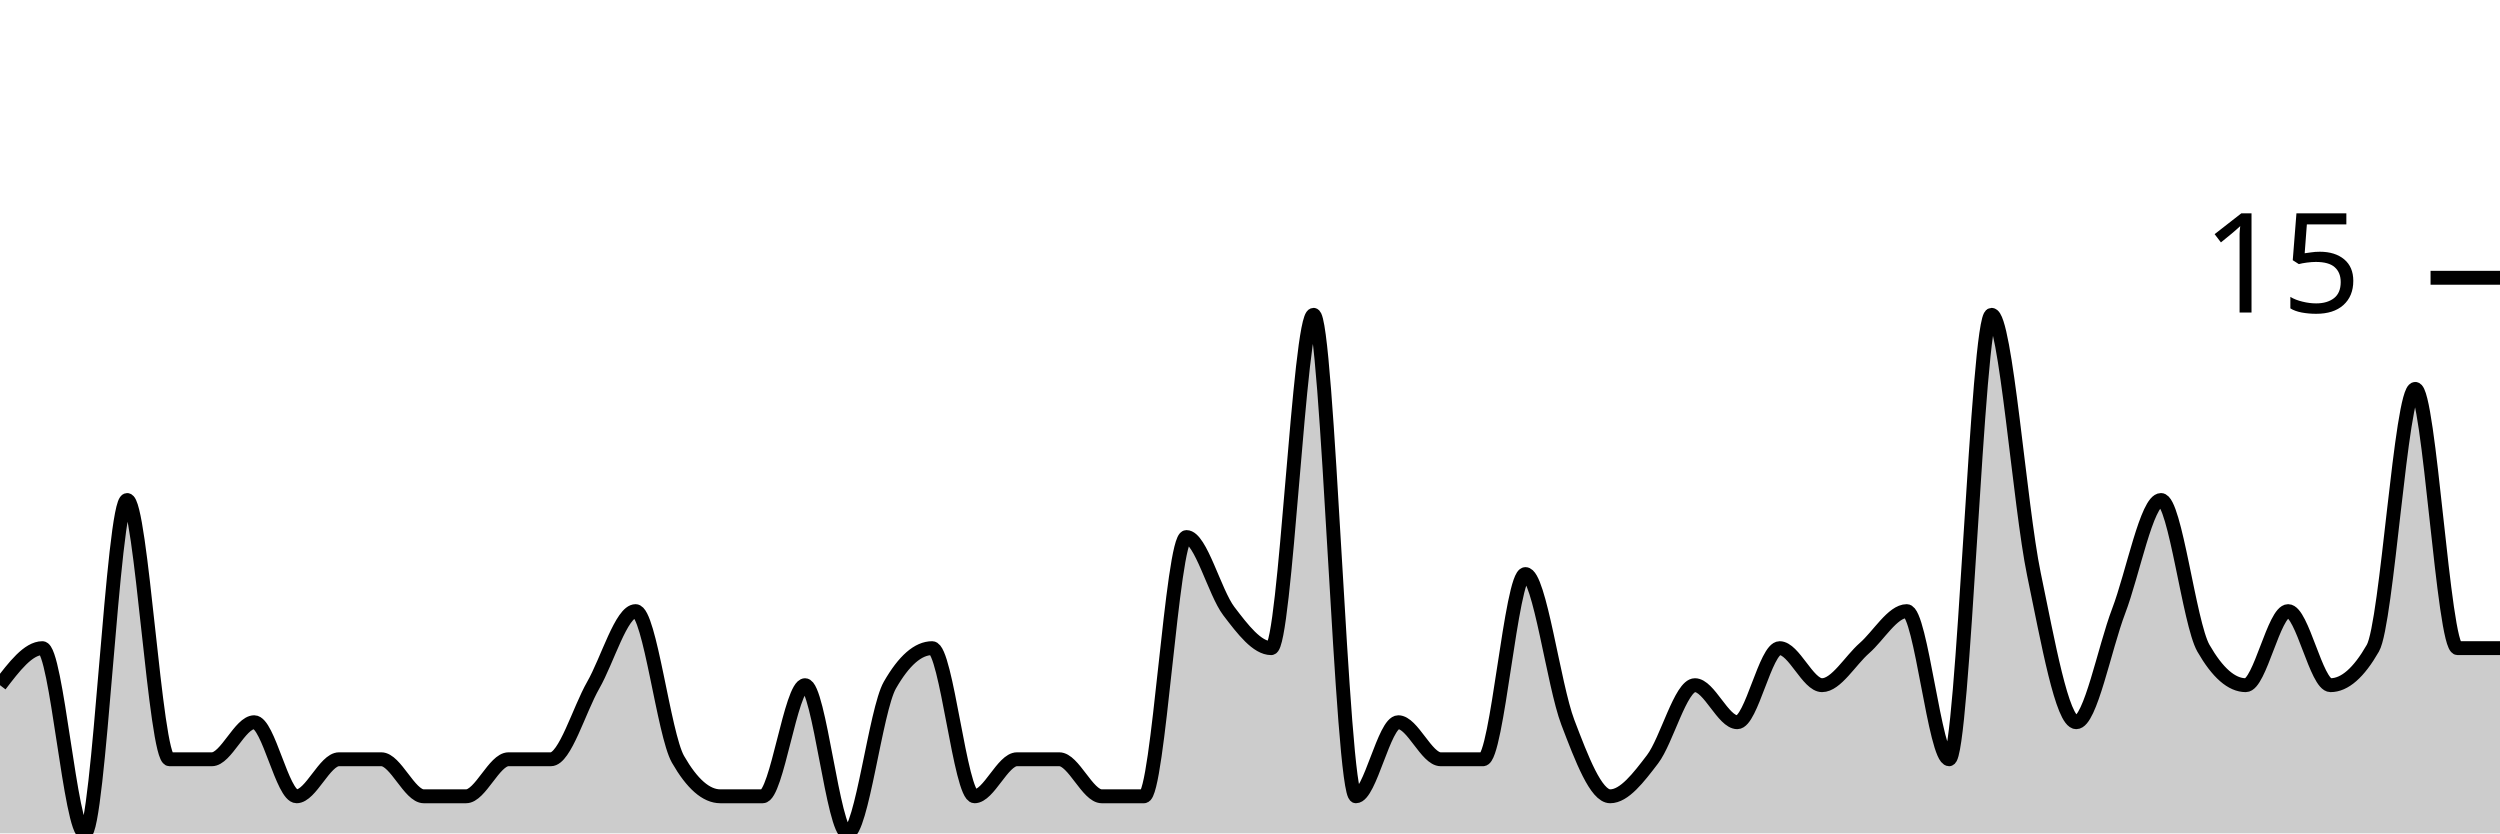
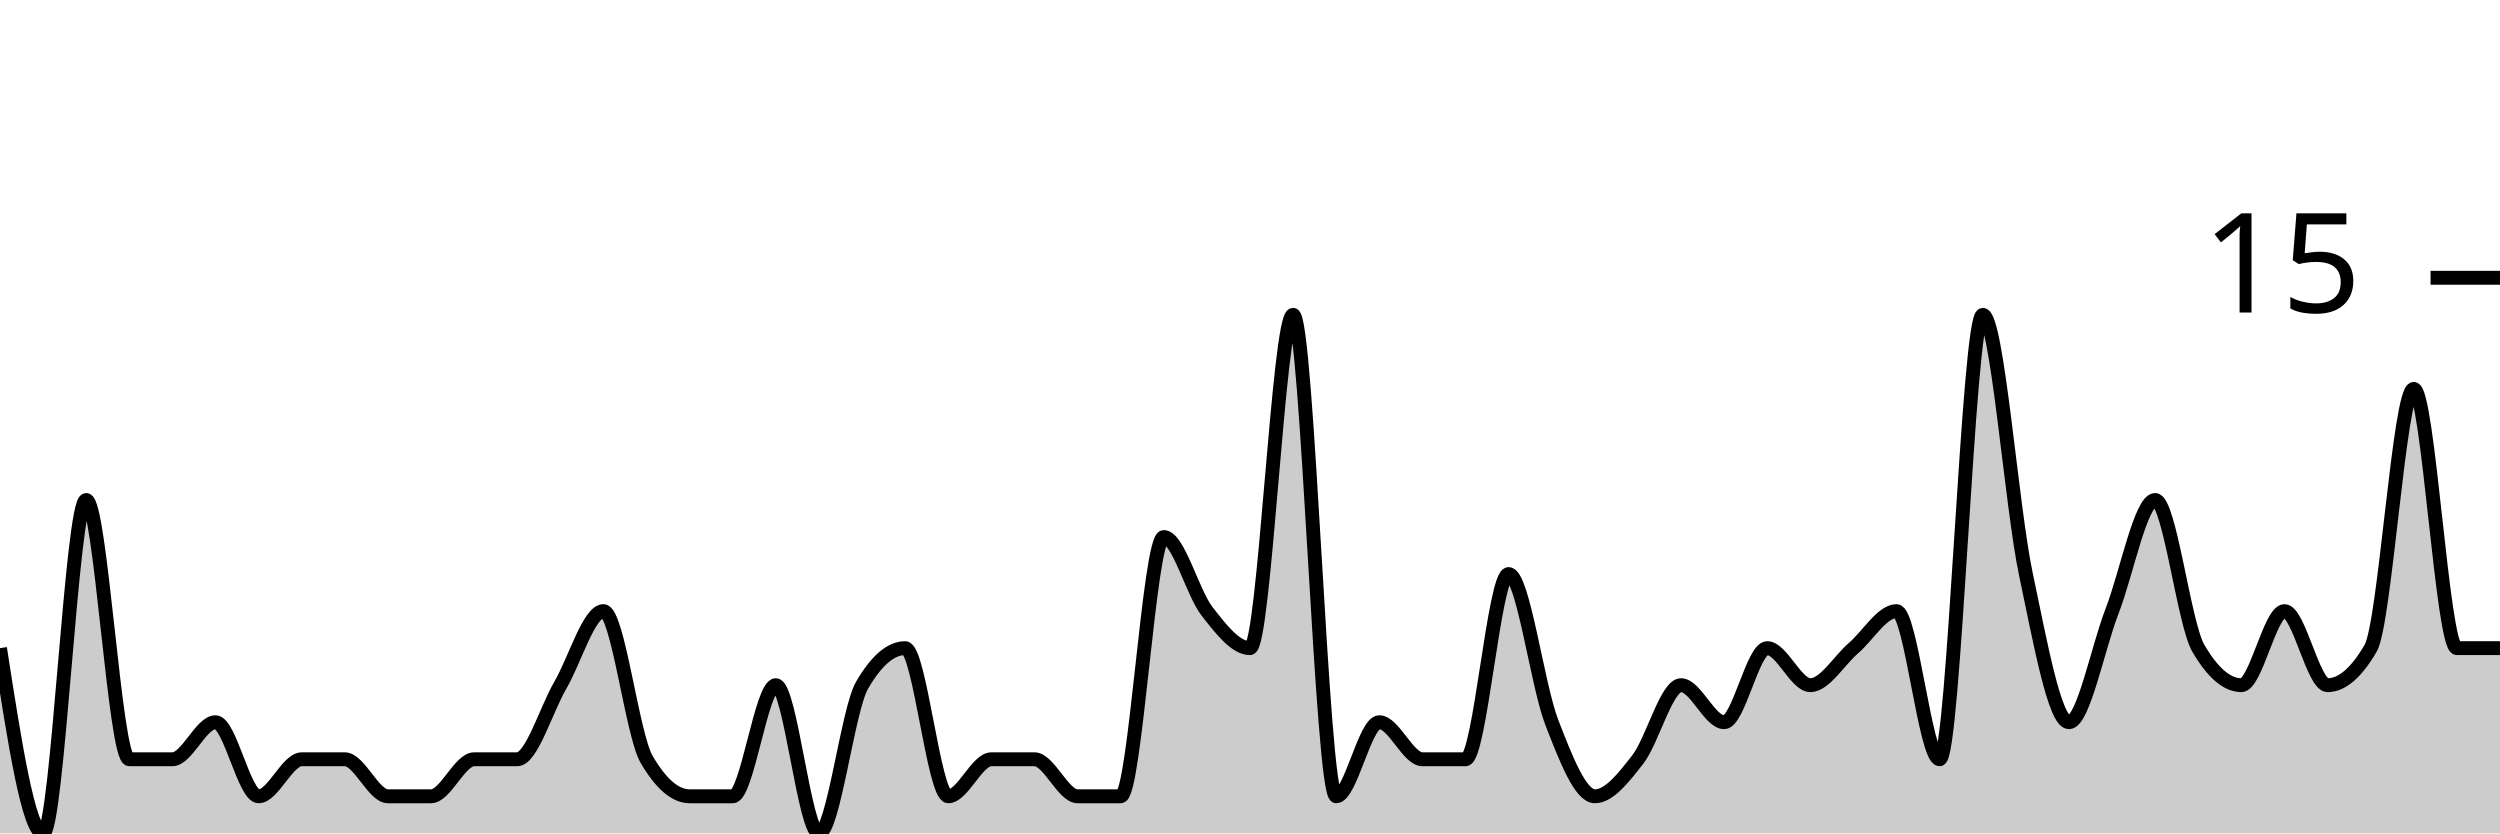
<svg xmlns="http://www.w3.org/2000/svg" viewBox="0 0 180 60">
  <g transform="translate(0,20)">
-     <path class="area" fill="rgba(0, 0, 0, 0.2)" d="M0,29.333C1.017,28,2.034,26.667,3.051,26.667C4.068,26.667,5.085,40,6.102,40C7.119,40,8.136,16,9.153,16C10.169,16,11.186,34.667,12.203,34.667C13.22,34.667,14.237,34.667,15.254,34.667C16.271,34.667,17.288,32,18.305,32C19.322,32,20.339,37.333,21.356,37.333C22.373,37.333,23.39,34.667,24.407,34.667C25.424,34.667,26.441,34.667,27.458,34.667C28.475,34.667,29.492,37.333,30.508,37.333C31.525,37.333,32.542,37.333,33.559,37.333C34.576,37.333,35.593,34.667,36.61,34.667C37.627,34.667,38.644,34.667,39.661,34.667C40.678,34.667,41.695,31.111,42.712,29.333C43.729,27.556,44.746,24,45.763,24C46.78,24,47.797,32.889,48.814,34.667C49.831,36.444,50.847,37.333,51.864,37.333C52.881,37.333,53.898,37.333,54.915,37.333C55.932,37.333,56.949,29.333,57.966,29.333C58.983,29.333,60,40,61.017,40C62.034,40,63.051,31.111,64.068,29.333C65.085,27.556,66.102,26.667,67.119,26.667C68.136,26.667,69.153,37.333,70.169,37.333C71.186,37.333,72.203,34.667,73.22,34.667C74.237,34.667,75.254,34.667,76.271,34.667C77.288,34.667,78.305,37.333,79.322,37.333C80.339,37.333,81.356,37.333,82.373,37.333C83.39,37.333,84.407,18.667,85.424,18.667C86.441,18.667,87.458,22.667,88.475,24C89.492,25.333,90.508,26.667,91.525,26.667C92.542,26.667,93.559,2.667,94.576,2.667C95.593,2.667,96.61,37.333,97.627,37.333C98.644,37.333,99.661,32,100.678,32C101.695,32,102.712,34.667,103.729,34.667C104.746,34.667,105.763,34.667,106.78,34.667C107.797,34.667,108.814,21.333,109.831,21.333C110.847,21.333,111.864,29.333,112.881,32C113.898,34.667,114.915,37.333,115.932,37.333C116.949,37.333,117.966,36,118.983,34.667C120,33.333,121.017,29.333,122.034,29.333C123.051,29.333,124.068,32,125.085,32C126.102,32,127.119,26.667,128.136,26.667C129.153,26.667,130.169,29.333,131.186,29.333C132.203,29.333,133.22,27.556,134.237,26.667C135.254,25.778,136.271,24,137.288,24C138.305,24,139.322,34.667,140.339,34.667C141.356,34.667,142.373,2.667,143.39,2.667C144.407,2.667,145.424,16.444,146.441,21.333C147.458,26.222,148.475,32,149.492,32C150.508,32,151.525,26.667,152.542,24C153.559,21.333,154.576,16,155.593,16C156.61,16,157.627,24.889,158.644,26.667C159.661,28.444,160.678,29.333,161.695,29.333C162.712,29.333,163.729,24,164.746,24C165.763,24,166.78,29.333,167.797,29.333C168.814,29.333,169.831,28.444,170.847,26.667C171.864,24.889,172.881,8,173.898,8C174.915,8,175.932,26.667,176.949,26.667C177.966,26.667,178.983,26.667,180,26.667L180,40C178.983,40,177.966,40,176.949,40C175.932,40,174.915,40,173.898,40C172.881,40,171.864,40,170.847,40C169.831,40,168.814,40,167.797,40C166.78,40,165.763,40,164.746,40C163.729,40,162.712,40,161.695,40C160.678,40,159.661,40,158.644,40C157.627,40,156.61,40,155.593,40C154.576,40,153.559,40,152.542,40C151.525,40,150.508,40,149.492,40C148.475,40,147.458,40,146.441,40C145.424,40,144.407,40,143.39,40C142.373,40,141.356,40,140.339,40C139.322,40,138.305,40,137.288,40C136.271,40,135.254,40,134.237,40C133.22,40,132.203,40,131.186,40C130.169,40,129.153,40,128.136,40C127.119,40,126.102,40,125.085,40C124.068,40,123.051,40,122.034,40C121.017,40,120,40,118.983,40C117.966,40,116.949,40,115.932,40C114.915,40,113.898,40,112.881,40C111.864,40,110.847,40,109.831,40C108.814,40,107.797,40,106.78,40C105.763,40,104.746,40,103.729,40C102.712,40,101.695,40,100.678,40C99.661,40,98.644,40,97.627,40C96.61,40,95.593,40,94.576,40C93.559,40,92.542,40,91.525,40C90.508,40,89.492,40,88.475,40C87.458,40,86.441,40,85.424,40C84.407,40,83.39,40,82.373,40C81.356,40,80.339,40,79.322,40C78.305,40,77.288,40,76.271,40C75.254,40,74.237,40,73.22,40C72.203,40,71.186,40,70.169,40C69.153,40,68.136,40,67.119,40C66.102,40,65.085,40,64.068,40C63.051,40,62.034,40,61.017,40C60,40,58.983,40,57.966,40C56.949,40,55.932,40,54.915,40C53.898,40,52.881,40,51.864,40C50.847,40,49.831,40,48.814,40C47.797,40,46.78,40,45.763,40C44.746,40,43.729,40,42.712,40C41.695,40,40.678,40,39.661,40C38.644,40,37.627,40,36.61,40C35.593,40,34.576,40,33.559,40C32.542,40,31.525,40,30.508,40C29.492,40,28.475,40,27.458,40C26.441,40,25.424,40,24.407,40C23.39,40,22.373,40,21.356,40C20.339,40,19.322,40,18.305,40C17.288,40,16.271,40,15.254,40C14.237,40,13.22,40,12.203,40C11.186,40,10.169,40,9.153,40C8.136,40,7.119,40,6.102,40C5.085,40,4.068,40,3.051,40C2.034,40,1.017,40,0,40Z" />
-     <path class="line" stroke="black" fill="none" d="M0,29.333C1.017,28,2.034,26.667,3.051,26.667C4.068,26.667,5.085,40,6.102,40C7.119,40,8.136,16,9.153,16C10.169,16,11.186,34.667,12.203,34.667C13.22,34.667,14.237,34.667,15.254,34.667C16.271,34.667,17.288,32,18.305,32C19.322,32,20.339,37.333,21.356,37.333C22.373,37.333,23.39,34.667,24.407,34.667C25.424,34.667,26.441,34.667,27.458,34.667C28.475,34.667,29.492,37.333,30.508,37.333C31.525,37.333,32.542,37.333,33.559,37.333C34.576,37.333,35.593,34.667,36.61,34.667C37.627,34.667,38.644,34.667,39.661,34.667C40.678,34.667,41.695,31.111,42.712,29.333C43.729,27.556,44.746,24,45.763,24C46.78,24,47.797,32.889,48.814,34.667C49.831,36.444,50.847,37.333,51.864,37.333C52.881,37.333,53.898,37.333,54.915,37.333C55.932,37.333,56.949,29.333,57.966,29.333C58.983,29.333,60,40,61.017,40C62.034,40,63.051,31.111,64.068,29.333C65.085,27.556,66.102,26.667,67.119,26.667C68.136,26.667,69.153,37.333,70.169,37.333C71.186,37.333,72.203,34.667,73.22,34.667C74.237,34.667,75.254,34.667,76.271,34.667C77.288,34.667,78.305,37.333,79.322,37.333C80.339,37.333,81.356,37.333,82.373,37.333C83.39,37.333,84.407,18.667,85.424,18.667C86.441,18.667,87.458,22.667,88.475,24C89.492,25.333,90.508,26.667,91.525,26.667C92.542,26.667,93.559,2.667,94.576,2.667C95.593,2.667,96.61,37.333,97.627,37.333C98.644,37.333,99.661,32,100.678,32C101.695,32,102.712,34.667,103.729,34.667C104.746,34.667,105.763,34.667,106.78,34.667C107.797,34.667,108.814,21.333,109.831,21.333C110.847,21.333,111.864,29.333,112.881,32C113.898,34.667,114.915,37.333,115.932,37.333C116.949,37.333,117.966,36,118.983,34.667C120,33.333,121.017,29.333,122.034,29.333C123.051,29.333,124.068,32,125.085,32C126.102,32,127.119,26.667,128.136,26.667C129.153,26.667,130.169,29.333,131.186,29.333C132.203,29.333,133.22,27.556,134.237,26.667C135.254,25.778,136.271,24,137.288,24C138.305,24,139.322,34.667,140.339,34.667C141.356,34.667,142.373,2.667,143.39,2.667C144.407,2.667,145.424,16.444,146.441,21.333C147.458,26.222,148.475,32,149.492,32C150.508,32,151.525,26.667,152.542,24C153.559,21.333,154.576,16,155.593,16C156.61,16,157.627,24.889,158.644,26.667C159.661,28.444,160.678,29.333,161.695,29.333C162.712,29.333,163.729,24,164.746,24C165.763,24,166.78,29.333,167.797,29.333C168.814,29.333,169.831,28.444,170.847,26.667C171.864,24.889,172.881,8,173.898,8C174.915,8,175.932,26.667,176.949,26.667C177.966,26.667,178.983,26.667,180,26.667" />
+     <path class="area" fill="rgba(0, 0, 0, 0.2)" d="M0,26.667C1.034,33.333,2.069,40,3.103,40C4.138,40,5.172,16,6.207,16C7.241,16,8.276,34.667,9.31,34.667C10.345,34.667,11.379,34.667,12.414,34.667C13.448,34.667,14.483,32,15.517,32C16.552,32,17.586,37.333,18.621,37.333C19.655,37.333,20.69,34.667,21.724,34.667C22.759,34.667,23.793,34.667,24.828,34.667C25.862,34.667,26.897,37.333,27.931,37.333C28.966,37.333,30,37.333,31.034,37.333C32.069,37.333,33.103,34.667,34.138,34.667C35.172,34.667,36.207,34.667,37.241,34.667C38.276,34.667,39.31,31.111,40.345,29.333C41.379,27.556,42.414,24,43.448,24C44.483,24,45.517,32.889,46.552,34.667C47.586,36.444,48.621,37.333,49.655,37.333C50.69,37.333,51.724,37.333,52.759,37.333C53.793,37.333,54.828,29.333,55.862,29.333C56.897,29.333,57.931,40,58.966,40C60,40,61.034,31.111,62.069,29.333C63.103,27.556,64.138,26.667,65.172,26.667C66.207,26.667,67.241,37.333,68.276,37.333C69.31,37.333,70.345,34.667,71.379,34.667C72.414,34.667,73.448,34.667,74.483,34.667C75.517,34.667,76.552,37.333,77.586,37.333C78.621,37.333,79.655,37.333,80.69,37.333C81.724,37.333,82.759,18.667,83.793,18.667C84.828,18.667,85.862,22.667,86.897,24C87.931,25.333,88.966,26.667,90,26.667C91.034,26.667,92.069,2.667,93.103,2.667C94.138,2.667,95.172,37.333,96.207,37.333C97.241,37.333,98.276,32,99.31,32C100.345,32,101.379,34.667,102.414,34.667C103.448,34.667,104.483,34.667,105.517,34.667C106.552,34.667,107.586,21.333,108.621,21.333C109.655,21.333,110.69,29.333,111.724,32C112.759,34.667,113.793,37.333,114.828,37.333C115.862,37.333,116.897,36,117.931,34.667C118.966,33.333,120,29.333,121.034,29.333C122.069,29.333,123.103,32,124.138,32C125.172,32,126.207,26.667,127.241,26.667C128.276,26.667,129.31,29.333,130.345,29.333C131.379,29.333,132.414,27.556,133.448,26.667C134.483,25.778,135.517,24,136.552,24C137.586,24,138.621,34.667,139.655,34.667C140.69,34.667,141.724,2.667,142.759,2.667C143.793,2.667,144.828,16.444,145.862,21.333C146.897,26.222,147.931,32,148.966,32C150,32,151.034,26.667,152.069,24C153.103,21.333,154.138,16,155.172,16C156.207,16,157.241,24.889,158.276,26.667C159.31,28.444,160.345,29.333,161.379,29.333C162.414,29.333,163.448,24,164.483,24C165.517,24,166.552,29.333,167.586,29.333C168.621,29.333,169.655,28.444,170.69,26.667C171.724,24.889,172.759,8,173.793,8C174.828,8,175.862,26.667,176.897,26.667C177.931,26.667,178.966,26.667,180,26.667L180,40C178.966,40,177.931,40,176.897,40C175.862,40,174.828,40,173.793,40C172.759,40,171.724,40,170.69,40C169.655,40,168.621,40,167.586,40C166.552,40,165.517,40,164.483,40C163.448,40,162.414,40,161.379,40C160.345,40,159.31,40,158.276,40C157.241,40,156.207,40,155.172,40C154.138,40,153.103,40,152.069,40C151.034,40,150,40,148.966,40C147.931,40,146.897,40,145.862,40C144.828,40,143.793,40,142.759,40C141.724,40,140.69,40,139.655,40C138.621,40,137.586,40,136.552,40C135.517,40,134.483,40,133.448,40C132.414,40,131.379,40,130.345,40C129.31,40,128.276,40,127.241,40C126.207,40,125.172,40,124.138,40C123.103,40,122.069,40,121.034,40C120,40,118.966,40,117.931,40C116.897,40,115.862,40,114.828,40C113.793,40,112.759,40,111.724,40C110.69,40,109.655,40,108.621,40C107.586,40,106.552,40,105.517,40C104.483,40,103.448,40,102.414,40C101.379,40,100.345,40,99.31,40C98.276,40,97.241,40,96.207,40C95.172,40,94.138,40,93.103,40C92.069,40,91.034,40,90,40C88.966,40,87.931,40,86.897,40C85.862,40,84.828,40,83.793,40C82.759,40,81.724,40,80.69,40C79.655,40,78.621,40,77.586,40C76.552,40,75.517,40,74.483,40C73.448,40,72.414,40,71.379,40C70.345,40,69.31,40,68.276,40C67.241,40,66.207,40,65.172,40C64.138,40,63.103,40,62.069,40C61.034,40,60,40,58.966,40C57.931,40,56.897,40,55.862,40C54.828,40,53.793,40,52.759,40C51.724,40,50.69,40,49.655,40C48.621,40,47.586,40,46.552,40C45.517,40,44.483,40,43.448,40C42.414,40,41.379,40,40.345,40C39.31,40,38.276,40,37.241,40C36.207,40,35.172,40,34.138,40C33.103,40,32.069,40,31.034,40C30,40,28.966,40,27.931,40C26.897,40,25.862,40,24.828,40C23.793,40,22.759,40,21.724,40C20.69,40,19.655,40,18.621,40C17.586,40,16.552,40,15.517,40C14.483,40,13.448,40,12.414,40C11.379,40,10.345,40,9.31,40C8.276,40,7.241,40,6.207,40C5.172,40,4.138,40,3.103,40C2.069,40,1.034,40,0,40Z" />
+     <path class="line" stroke="black" fill="none" d="M0,26.667C1.034,33.333,2.069,40,3.103,40C4.138,40,5.172,16,6.207,16C7.241,16,8.276,34.667,9.31,34.667C10.345,34.667,11.379,34.667,12.414,34.667C13.448,34.667,14.483,32,15.517,32C16.552,32,17.586,37.333,18.621,37.333C19.655,37.333,20.69,34.667,21.724,34.667C22.759,34.667,23.793,34.667,24.828,34.667C25.862,34.667,26.897,37.333,27.931,37.333C28.966,37.333,30,37.333,31.034,37.333C32.069,37.333,33.103,34.667,34.138,34.667C35.172,34.667,36.207,34.667,37.241,34.667C38.276,34.667,39.31,31.111,40.345,29.333C41.379,27.556,42.414,24,43.448,24C44.483,24,45.517,32.889,46.552,34.667C47.586,36.444,48.621,37.333,49.655,37.333C50.69,37.333,51.724,37.333,52.759,37.333C53.793,37.333,54.828,29.333,55.862,29.333C56.897,29.333,57.931,40,58.966,40C60,40,61.034,31.111,62.069,29.333C63.103,27.556,64.138,26.667,65.172,26.667C66.207,26.667,67.241,37.333,68.276,37.333C69.31,37.333,70.345,34.667,71.379,34.667C72.414,34.667,73.448,34.667,74.483,34.667C75.517,34.667,76.552,37.333,77.586,37.333C78.621,37.333,79.655,37.333,80.69,37.333C81.724,37.333,82.759,18.667,83.793,18.667C84.828,18.667,85.862,22.667,86.897,24C87.931,25.333,88.966,26.667,90,26.667C91.034,26.667,92.069,2.667,93.103,2.667C94.138,2.667,95.172,37.333,96.207,37.333C97.241,37.333,98.276,32,99.31,32C100.345,32,101.379,34.667,102.414,34.667C103.448,34.667,104.483,34.667,105.517,34.667C106.552,34.667,107.586,21.333,108.621,21.333C109.655,21.333,110.69,29.333,111.724,32C112.759,34.667,113.793,37.333,114.828,37.333C115.862,37.333,116.897,36,117.931,34.667C118.966,33.333,120,29.333,121.034,29.333C122.069,29.333,123.103,32,124.138,32C125.172,32,126.207,26.667,127.241,26.667C128.276,26.667,129.31,29.333,130.345,29.333C131.379,29.333,132.414,27.556,133.448,26.667C134.483,25.778,135.517,24,136.552,24C137.586,24,138.621,34.667,139.655,34.667C140.69,34.667,141.724,2.667,142.759,2.667C143.793,2.667,144.828,16.444,145.862,21.333C146.897,26.222,147.931,32,148.966,32C150,32,151.034,26.667,152.069,24C153.103,21.333,154.138,16,155.172,16C156.207,16,157.241,24.889,158.276,26.667C159.31,28.444,160.345,29.333,161.379,29.333C162.414,29.333,163.448,24,164.483,24C165.517,24,166.552,29.333,167.586,29.333C168.621,29.333,169.655,28.444,170.69,26.667C171.724,24.889,172.759,8,173.793,8C174.828,8,175.862,26.667,176.897,26.667C177.931,26.667,178.966,26.667,180,26.667" />
    <path class="axis-ceiling" stroke-width="1" stroke="black" fill="none" d="M175,0L180,0" />
    <text class="axis-ceiling-label" font-family="sans-serif" text-anchor="end" font-size="10px" x="170" y="2.5">15</text>
  </g>
</svg>
